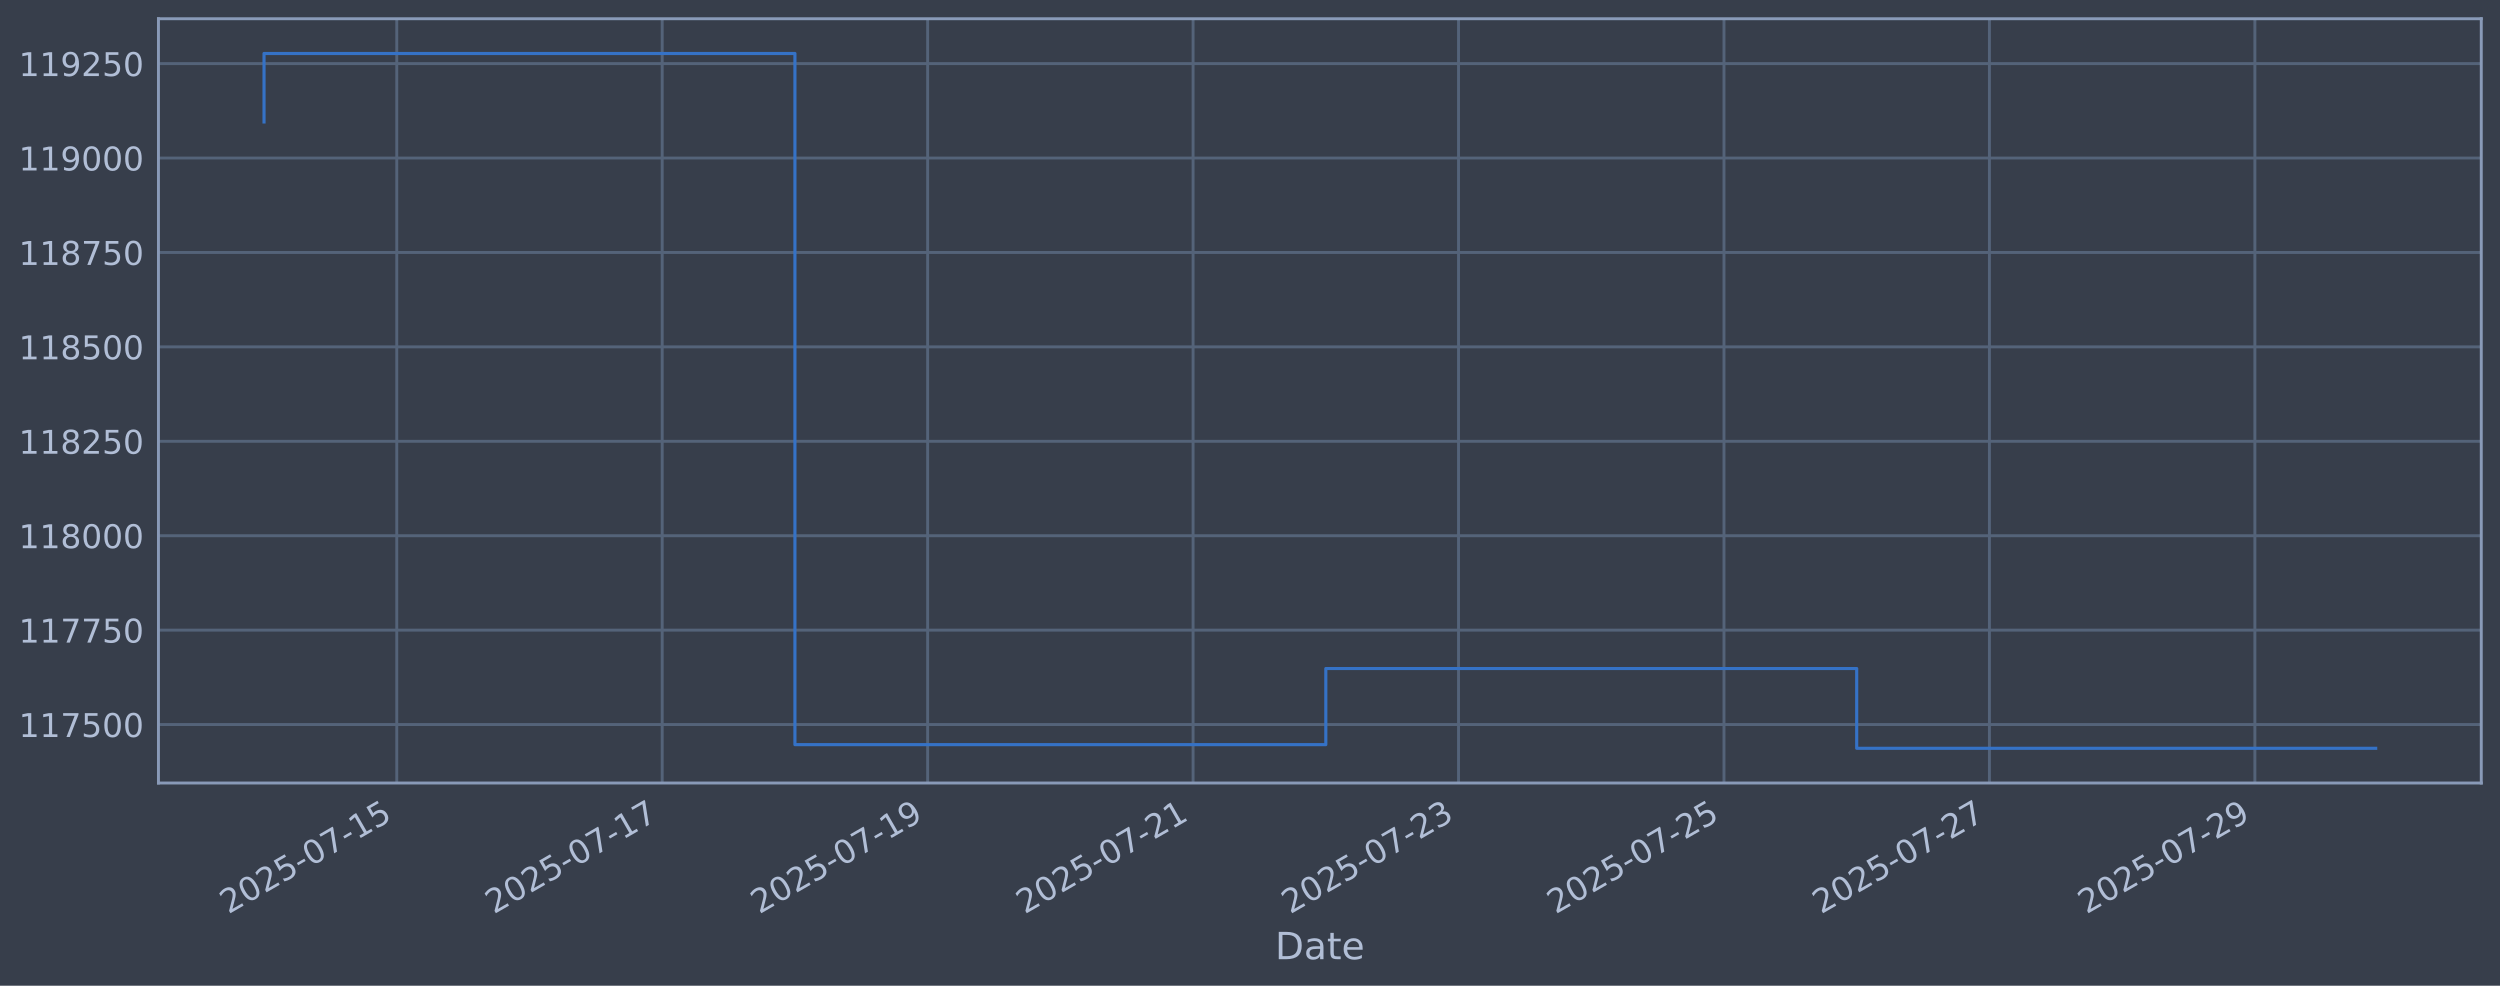
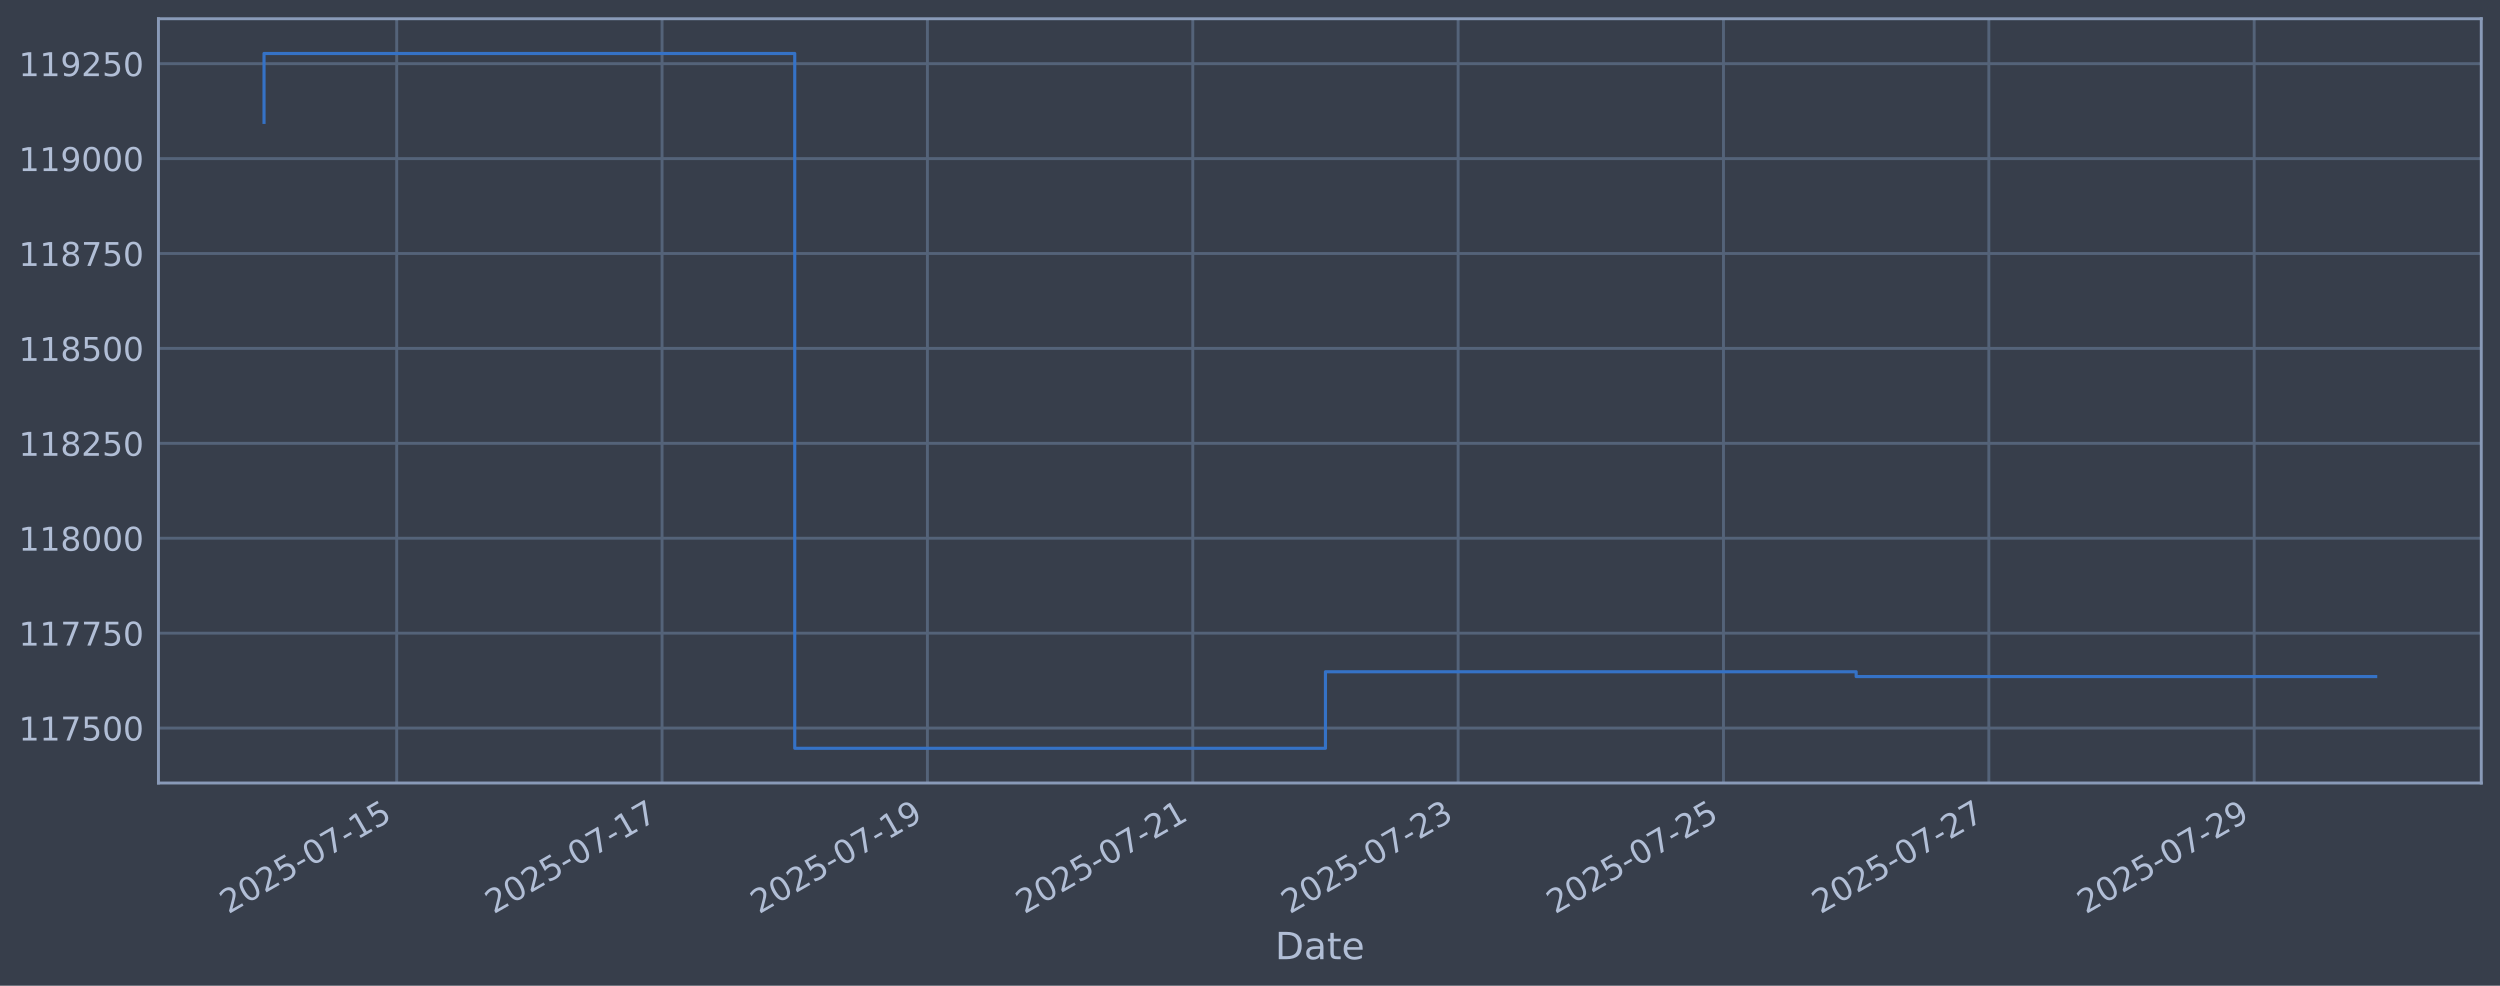
<svg xmlns="http://www.w3.org/2000/svg" xmlns:xlink="http://www.w3.org/1999/xlink" width="960.9pt" height="378.87pt" viewBox="0 0 960.9 378.87" version="1.1">
  <defs>
    <style type="text/css">*{stroke-linejoin: round; stroke-linecap: butt}</style>
  </defs>
  <g id="figure_1">
    <g id="patch_1">
      <path d="M 0 378.87  L 960.9 378.87  L 960.9 0  L 0 0  z " style="fill: #373e4b" />
    </g>
    <g id="axes_1">
      <g id="patch_2">
        <path d="M 60.901 300.96  L 953.701 300.96  L 953.701 7.2  L 60.901 7.2  z " style="fill: #373e4b" />
      </g>
      <g id="matplotlib.axis_1">
        <g id="xtick_1">
          <g id="line2d_1">
-             <path d="M 152.496 300.96  L 152.496 7.2  " clip-path="url(#p6606a8388c)" style="fill: none; stroke: #546379; stroke-width: 1.12; stroke-linecap: square" />
+             <path d="M 152.478 300.96  L 152.478 7.2  " clip-path="url(#pf4d34adb99)" style="fill: none; stroke: #546379; stroke-width: 1.12; stroke-linecap: square" />
          </g>
          <g id="line2d_2" />
          <g id="text_1">
-             <g style="fill: #b1bed6" transform="translate(87.77011 351.4642) rotate(-30) scale(0.126 -0.126)">
+             <g style="fill: #b1bed6" transform="translate(87.75255 351.4642) rotate(-30) scale(0.126 -0.126)">
              <defs>
                <path id="DejaVuSans-32" d="M 1228 531  L 3431 531  L 3431 0  L 469 0  L 469 531  Q 828 903 1448 1529  Q 2069 2156 2228 2338  Q 2531 2678 2651 2914  Q 2772 3150 2772 3378  Q 2772 3750 2511 3984  Q 2250 4219 1831 4219  Q 1534 4219 1204 4116  Q 875 4013 500 3803  L 500 4441  Q 881 4594 1212 4672  Q 1544 4750 1819 4750  Q 2544 4750 2975 4387  Q 3406 4025 3406 3419  Q 3406 3131 3298 2873  Q 3191 2616 2906 2266  Q 2828 2175 2409 1742  Q 1991 1309 1228 531  z " transform="scale(0.015625)" />
                <path id="DejaVuSans-30" d="M 2034 4250  Q 1547 4250 1301 3770  Q 1056 3291 1056 2328  Q 1056 1369 1301 889  Q 1547 409 2034 409  Q 2525 409 2770 889  Q 3016 1369 3016 2328  Q 3016 3291 2770 3770  Q 2525 4250 2034 4250  z M 2034 4750  Q 2819 4750 3233 4129  Q 3647 3509 3647 2328  Q 3647 1150 3233 529  Q 2819 -91 2034 -91  Q 1250 -91 836 529  Q 422 1150 422 2328  Q 422 3509 836 4129  Q 1250 4750 2034 4750  z " transform="scale(0.015625)" />
                <path id="DejaVuSans-35" d="M 691 4666  L 3169 4666  L 3169 4134  L 1269 4134  L 1269 2991  Q 1406 3038 1543 3061  Q 1681 3084 1819 3084  Q 2600 3084 3056 2656  Q 3513 2228 3513 1497  Q 3513 744 3044 326  Q 2575 -91 1722 -91  Q 1428 -91 1123 -41  Q 819 9 494 109  L 494 744  Q 775 591 1075 516  Q 1375 441 1709 441  Q 2250 441 2565 725  Q 2881 1009 2881 1497  Q 2881 1984 2565 2268  Q 2250 2553 1709 2553  Q 1456 2553 1204 2497  Q 953 2441 691 2322  L 691 4666  z " transform="scale(0.015625)" />
                <path id="DejaVuSans-2d" d="M 313 2009  L 1997 2009  L 1997 1497  L 313 1497  L 313 2009  z " transform="scale(0.015625)" />
                <path id="DejaVuSans-37" d="M 525 4666  L 3525 4666  L 3525 4397  L 1831 0  L 1172 0  L 2766 4134  L 525 4134  L 525 4666  z " transform="scale(0.015625)" />
                <path id="DejaVuSans-31" d="M 794 531  L 1825 531  L 1825 4091  L 703 3866  L 703 4441  L 1819 4666  L 2450 4666  L 2450 531  L 3481 531  L 3481 0  L 794 0  L 794 531  z " transform="scale(0.015625)" />
              </defs>
              <use xlink:href="#DejaVuSans-32" />
              <use xlink:href="#DejaVuSans-30" transform="translate(63.62305 0)" />
              <use xlink:href="#DejaVuSans-32" transform="translate(127.2461 0)" />
              <use xlink:href="#DejaVuSans-35" transform="translate(190.8691 0)" />
              <use xlink:href="#DejaVuSans-2d" transform="translate(254.4922 0)" />
              <use xlink:href="#DejaVuSans-30" transform="translate(290.5762 0)" />
              <use xlink:href="#DejaVuSans-37" transform="translate(354.1992 0)" />
              <use xlink:href="#DejaVuSans-2d" transform="translate(417.8223 0)" />
              <use xlink:href="#DejaVuSans-31" transform="translate(453.9062 0)" />
              <use xlink:href="#DejaVuSans-35" transform="translate(517.5293 0)" />
            </g>
          </g>
        </g>
        <g id="xtick_2">
          <g id="line2d_3">
-             <path d="M 254.522 300.96  L 254.522 7.2  " clip-path="url(#p6606a8388c)" style="fill: none; stroke: #546379; stroke-width: 1.12; stroke-linecap: square" />
+             <path d="M 254.47 300.96  L 254.47 7.2  " clip-path="url(#pf4d34adb99)" style="fill: none; stroke: #546379; stroke-width: 1.12; stroke-linecap: square" />
          </g>
          <g id="line2d_4" />
          <g id="text_2">
-             <g style="fill: #b1bed6" transform="translate(189.7967 351.4642) rotate(-30) scale(0.126 -0.126)">
+             <g style="fill: #b1bed6" transform="translate(189.744 351.4642) rotate(-30) scale(0.126 -0.126)">
              <use xlink:href="#DejaVuSans-32" />
              <use xlink:href="#DejaVuSans-30" transform="translate(63.62305 0)" />
              <use xlink:href="#DejaVuSans-32" transform="translate(127.2461 0)" />
              <use xlink:href="#DejaVuSans-35" transform="translate(190.8691 0)" />
              <use xlink:href="#DejaVuSans-2d" transform="translate(254.4922 0)" />
              <use xlink:href="#DejaVuSans-30" transform="translate(290.5762 0)" />
              <use xlink:href="#DejaVuSans-37" transform="translate(354.1992 0)" />
              <use xlink:href="#DejaVuSans-2d" transform="translate(417.8223 0)" />
              <use xlink:href="#DejaVuSans-31" transform="translate(453.9062 0)" />
              <use xlink:href="#DejaVuSans-37" transform="translate(517.5293 0)" />
            </g>
          </g>
        </g>
        <g id="xtick_3">
          <g id="line2d_5">
-             <path d="M 356.549 300.96  L 356.549 7.2  " clip-path="url(#p6606a8388c)" style="fill: none; stroke: #546379; stroke-width: 1.12; stroke-linecap: square" />
+             <path d="M 356.461 300.96  L 356.461 7.2  " clip-path="url(#pf4d34adb99)" style="fill: none; stroke: #546379; stroke-width: 1.12; stroke-linecap: square" />
          </g>
          <g id="line2d_6" />
          <g id="text_3">
-             <g style="fill: #b1bed6" transform="translate(291.8233 351.4642) rotate(-30) scale(0.126 -0.126)">
+             <g style="fill: #b1bed6" transform="translate(291.7355 351.4642) rotate(-30) scale(0.126 -0.126)">
              <defs>
                <path id="DejaVuSans-39" d="M 703 97  L 703 672  Q 941 559 1184 500  Q 1428 441 1663 441  Q 2288 441 2617 861  Q 2947 1281 2994 2138  Q 2813 1869 2534 1725  Q 2256 1581 1919 1581  Q 1219 1581 811 2004  Q 403 2428 403 3163  Q 403 3881 828 4315  Q 1253 4750 1959 4750  Q 2769 4750 3195 4129  Q 3622 3509 3622 2328  Q 3622 1225 3098 567  Q 2575 -91 1691 -91  Q 1453 -91 1209 -44  Q 966 3 703 97  z M 1959 2075  Q 2384 2075 2632 2365  Q 2881 2656 2881 3163  Q 2881 3666 2632 3958  Q 2384 4250 1959 4250  Q 1534 4250 1286 3958  Q 1038 3666 1038 3163  Q 1038 2656 1286 2365  Q 1534 2075 1959 2075  z " transform="scale(0.015625)" />
              </defs>
              <use xlink:href="#DejaVuSans-32" />
              <use xlink:href="#DejaVuSans-30" transform="translate(63.62305 0)" />
              <use xlink:href="#DejaVuSans-32" transform="translate(127.2461 0)" />
              <use xlink:href="#DejaVuSans-35" transform="translate(190.8691 0)" />
              <use xlink:href="#DejaVuSans-2d" transform="translate(254.4922 0)" />
              <use xlink:href="#DejaVuSans-30" transform="translate(290.5762 0)" />
              <use xlink:href="#DejaVuSans-37" transform="translate(354.1992 0)" />
              <use xlink:href="#DejaVuSans-2d" transform="translate(417.8223 0)" />
              <use xlink:href="#DejaVuSans-31" transform="translate(453.9062 0)" />
              <use xlink:href="#DejaVuSans-39" transform="translate(517.5293 0)" />
            </g>
          </g>
        </g>
        <g id="xtick_4">
          <g id="line2d_7">
-             <path d="M 458.575 300.96  L 458.575 7.2  " clip-path="url(#p6606a8388c)" style="fill: none; stroke: #546379; stroke-width: 1.12; stroke-linecap: square" />
+             <path d="M 458.453 300.96  L 458.453 7.2  " clip-path="url(#pf4d34adb99)" style="fill: none; stroke: #546379; stroke-width: 1.12; stroke-linecap: square" />
          </g>
          <g id="line2d_8" />
          <g id="text_4">
-             <g style="fill: #b1bed6" transform="translate(393.8499 351.4642) rotate(-30) scale(0.126 -0.126)">
+             <g style="fill: #b1bed6" transform="translate(393.727 351.4642) rotate(-30) scale(0.126 -0.126)">
              <use xlink:href="#DejaVuSans-32" />
              <use xlink:href="#DejaVuSans-30" transform="translate(63.62305 0)" />
              <use xlink:href="#DejaVuSans-32" transform="translate(127.2461 0)" />
              <use xlink:href="#DejaVuSans-35" transform="translate(190.8691 0)" />
              <use xlink:href="#DejaVuSans-2d" transform="translate(254.4922 0)" />
              <use xlink:href="#DejaVuSans-30" transform="translate(290.5762 0)" />
              <use xlink:href="#DejaVuSans-37" transform="translate(354.1992 0)" />
              <use xlink:href="#DejaVuSans-2d" transform="translate(417.8223 0)" />
              <use xlink:href="#DejaVuSans-32" transform="translate(453.9062 0)" />
              <use xlink:href="#DejaVuSans-31" transform="translate(517.5293 0)" />
            </g>
          </g>
        </g>
        <g id="xtick_5">
          <g id="line2d_9">
-             <path d="M 560.602 300.96  L 560.602 7.2  " clip-path="url(#p6606a8388c)" style="fill: none; stroke: #546379; stroke-width: 1.12; stroke-linecap: square" />
+             <path d="M 560.444 300.96  L 560.444 7.2  " clip-path="url(#pf4d34adb99)" style="fill: none; stroke: #546379; stroke-width: 1.12; stroke-linecap: square" />
          </g>
          <g id="line2d_10" />
          <g id="text_5">
-             <g style="fill: #b1bed6" transform="translate(495.8765 351.4642) rotate(-30) scale(0.126 -0.126)">
+             <g style="fill: #b1bed6" transform="translate(495.7185 351.4642) rotate(-30) scale(0.126 -0.126)">
              <defs>
                <path id="DejaVuSans-33" d="M 2597 2516  Q 3050 2419 3304 2112  Q 3559 1806 3559 1356  Q 3559 666 3084 287  Q 2609 -91 1734 -91  Q 1441 -91 1130 -33  Q 819 25 488 141  L 488 750  Q 750 597 1062 519  Q 1375 441 1716 441  Q 2309 441 2620 675  Q 2931 909 2931 1356  Q 2931 1769 2642 2001  Q 2353 2234 1838 2234  L 1294 2234  L 1294 2753  L 1863 2753  Q 2328 2753 2575 2939  Q 2822 3125 2822 3475  Q 2822 3834 2567 4026  Q 2313 4219 1838 4219  Q 1578 4219 1281 4162  Q 984 4106 628 3988  L 628 4550  Q 988 4650 1302 4700  Q 1616 4750 1894 4750  Q 2613 4750 3031 4423  Q 3450 4097 3450 3541  Q 3450 3153 3228 2886  Q 3006 2619 2597 2516  z " transform="scale(0.015625)" />
              </defs>
              <use xlink:href="#DejaVuSans-32" />
              <use xlink:href="#DejaVuSans-30" transform="translate(63.62305 0)" />
              <use xlink:href="#DejaVuSans-32" transform="translate(127.2461 0)" />
              <use xlink:href="#DejaVuSans-35" transform="translate(190.8691 0)" />
              <use xlink:href="#DejaVuSans-2d" transform="translate(254.4922 0)" />
              <use xlink:href="#DejaVuSans-30" transform="translate(290.5762 0)" />
              <use xlink:href="#DejaVuSans-37" transform="translate(354.1992 0)" />
              <use xlink:href="#DejaVuSans-2d" transform="translate(417.8223 0)" />
              <use xlink:href="#DejaVuSans-32" transform="translate(453.9062 0)" />
              <use xlink:href="#DejaVuSans-33" transform="translate(517.5293 0)" />
            </g>
          </g>
        </g>
        <g id="xtick_6">
          <g id="line2d_11">
-             <path d="M 662.629 300.96  L 662.629 7.2  " clip-path="url(#p6606a8388c)" style="fill: none; stroke: #546379; stroke-width: 1.12; stroke-linecap: square" />
+             <path d="M 662.435 300.96  L 662.435 7.2  " clip-path="url(#pf4d34adb99)" style="fill: none; stroke: #546379; stroke-width: 1.12; stroke-linecap: square" />
          </g>
          <g id="line2d_12" />
          <g id="text_6">
-             <g style="fill: #b1bed6" transform="translate(597.9031 351.4642) rotate(-30) scale(0.126 -0.126)">
+             <g style="fill: #b1bed6" transform="translate(597.71 351.4642) rotate(-30) scale(0.126 -0.126)">
              <use xlink:href="#DejaVuSans-32" />
              <use xlink:href="#DejaVuSans-30" transform="translate(63.62305 0)" />
              <use xlink:href="#DejaVuSans-32" transform="translate(127.2461 0)" />
              <use xlink:href="#DejaVuSans-35" transform="translate(190.8691 0)" />
              <use xlink:href="#DejaVuSans-2d" transform="translate(254.4922 0)" />
              <use xlink:href="#DejaVuSans-30" transform="translate(290.5762 0)" />
              <use xlink:href="#DejaVuSans-37" transform="translate(354.1992 0)" />
              <use xlink:href="#DejaVuSans-2d" transform="translate(417.8223 0)" />
              <use xlink:href="#DejaVuSans-32" transform="translate(453.9062 0)" />
              <use xlink:href="#DejaVuSans-35" transform="translate(517.5293 0)" />
            </g>
          </g>
        </g>
        <g id="xtick_7">
          <g id="line2d_13">
-             <path d="M 764.655 300.96  L 764.655 7.2  " clip-path="url(#p6606a8388c)" style="fill: none; stroke: #546379; stroke-width: 1.12; stroke-linecap: square" />
+             <path d="M 764.427 300.96  L 764.427 7.2  " clip-path="url(#pf4d34adb99)" style="fill: none; stroke: #546379; stroke-width: 1.12; stroke-linecap: square" />
          </g>
          <g id="line2d_14" />
          <g id="text_7">
-             <g style="fill: #b1bed6" transform="translate(699.9298 351.4642) rotate(-30) scale(0.126 -0.126)">
+             <g style="fill: #b1bed6" transform="translate(699.7014 351.4642) rotate(-30) scale(0.126 -0.126)">
              <use xlink:href="#DejaVuSans-32" />
              <use xlink:href="#DejaVuSans-30" transform="translate(63.62305 0)" />
              <use xlink:href="#DejaVuSans-32" transform="translate(127.2461 0)" />
              <use xlink:href="#DejaVuSans-35" transform="translate(190.8691 0)" />
              <use xlink:href="#DejaVuSans-2d" transform="translate(254.4922 0)" />
              <use xlink:href="#DejaVuSans-30" transform="translate(290.5762 0)" />
              <use xlink:href="#DejaVuSans-37" transform="translate(354.1992 0)" />
              <use xlink:href="#DejaVuSans-2d" transform="translate(417.8223 0)" />
              <use xlink:href="#DejaVuSans-32" transform="translate(453.9062 0)" />
              <use xlink:href="#DejaVuSans-37" transform="translate(517.5293 0)" />
            </g>
          </g>
        </g>
        <g id="xtick_8">
          <g id="line2d_15">
-             <path d="M 866.682 300.96  L 866.682 7.2  " clip-path="url(#p6606a8388c)" style="fill: none; stroke: #546379; stroke-width: 1.12; stroke-linecap: square" />
+             <path d="M 866.418 300.96  L 866.418 7.2  " clip-path="url(#pf4d34adb99)" style="fill: none; stroke: #546379; stroke-width: 1.12; stroke-linecap: square" />
          </g>
          <g id="line2d_16" />
          <g id="text_8">
-             <g style="fill: #b1bed6" transform="translate(801.9564 351.4642) rotate(-30) scale(0.126 -0.126)">
+             <g style="fill: #b1bed6" transform="translate(801.6929 351.4642) rotate(-30) scale(0.126 -0.126)">
              <use xlink:href="#DejaVuSans-32" />
              <use xlink:href="#DejaVuSans-30" transform="translate(63.62305 0)" />
              <use xlink:href="#DejaVuSans-32" transform="translate(127.2461 0)" />
              <use xlink:href="#DejaVuSans-35" transform="translate(190.8691 0)" />
              <use xlink:href="#DejaVuSans-2d" transform="translate(254.4922 0)" />
              <use xlink:href="#DejaVuSans-30" transform="translate(290.5762 0)" />
              <use xlink:href="#DejaVuSans-37" transform="translate(354.1992 0)" />
              <use xlink:href="#DejaVuSans-2d" transform="translate(417.8223 0)" />
              <use xlink:href="#DejaVuSans-32" transform="translate(453.9062 0)" />
              <use xlink:href="#DejaVuSans-39" transform="translate(517.5293 0)" />
            </g>
          </g>
        </g>
        <g id="text_9">
          <g style="fill: #b1bed6" transform="translate(490.0914 368.6753) scale(0.144 -0.144)">
            <defs>
              <path id="DejaVuSans-44" d="M 1259 4147  L 1259 519  L 2022 519  Q 2988 519 3436 956  Q 3884 1394 3884 2338  Q 3884 3275 3436 3711  Q 2988 4147 2022 4147  L 1259 4147  z M 628 4666  L 1925 4666  Q 3281 4666 3915 4102  Q 4550 3538 4550 2338  Q 4550 1131 3912 565  Q 3275 0 1925 0  L 628 0  L 628 4666  z " transform="scale(0.015625)" />
              <path id="DejaVuSans-61" d="M 2194 1759  Q 1497 1759 1228 1600  Q 959 1441 959 1056  Q 959 750 1161 570  Q 1363 391 1709 391  Q 2188 391 2477 730  Q 2766 1069 2766 1631  L 2766 1759  L 2194 1759  z M 3341 1997  L 3341 0  L 2766 0  L 2766 531  Q 2569 213 2275 61  Q 1981 -91 1556 -91  Q 1019 -91 701 211  Q 384 513 384 1019  Q 384 1609 779 1909  Q 1175 2209 1959 2209  L 2766 2209  L 2766 2266  Q 2766 2663 2505 2880  Q 2244 3097 1772 3097  Q 1472 3097 1187 3025  Q 903 2953 641 2809  L 641 3341  Q 956 3463 1253 3523  Q 1550 3584 1831 3584  Q 2591 3584 2966 3190  Q 3341 2797 3341 1997  z " transform="scale(0.015625)" />
              <path id="DejaVuSans-74" d="M 1172 4494  L 1172 3500  L 2356 3500  L 2356 3053  L 1172 3053  L 1172 1153  Q 1172 725 1289 603  Q 1406 481 1766 481  L 2356 481  L 2356 0  L 1766 0  Q 1100 0 847 248  Q 594 497 594 1153  L 594 3053  L 172 3053  L 172 3500  L 594 3500  L 594 4494  L 1172 4494  z " transform="scale(0.015625)" />
              <path id="DejaVuSans-65" d="M 3597 1894  L 3597 1613  L 953 1613  Q 991 1019 1311 708  Q 1631 397 2203 397  Q 2534 397 2845 478  Q 3156 559 3463 722  L 3463 178  Q 3153 47 2828 -22  Q 2503 -91 2169 -91  Q 1331 -91 842 396  Q 353 884 353 1716  Q 353 2575 817 3079  Q 1281 3584 2069 3584  Q 2775 3584 3186 3129  Q 3597 2675 3597 1894  z M 3022 2063  Q 3016 2534 2758 2815  Q 2500 3097 2075 3097  Q 1594 3097 1305 2825  Q 1016 2553 972 2059  L 3022 2063  z " transform="scale(0.015625)" />
            </defs>
            <use xlink:href="#DejaVuSans-44" />
            <use xlink:href="#DejaVuSans-61" transform="translate(77.00195 0)" />
            <use xlink:href="#DejaVuSans-74" transform="translate(138.2812 0)" />
            <use xlink:href="#DejaVuSans-65" transform="translate(177.4902 0)" />
          </g>
        </g>
      </g>
      <g id="matplotlib.axis_2">
        <g id="ytick_1">
          <g id="line2d_17">
-             <path d="M 60.901 278.489  L 953.701 278.489  " clip-path="url(#p6606a8388c)" style="fill: none; stroke: #546379; stroke-width: 1.12; stroke-linecap: square" />
+             <path d="M 60.901 279.843  L 953.701 279.843  " clip-path="url(#pf4d34adb99)" style="fill: none; stroke: #546379; stroke-width: 1.12; stroke-linecap: square" />
          </g>
          <g id="line2d_18" />
          <g id="text_10">
-             <g style="fill: #b1bed6" transform="translate(7.2 283.2761) scale(0.126 -0.126)">
+             <g style="fill: #b1bed6" transform="translate(7.2 284.6295) scale(0.126 -0.126)">
              <use xlink:href="#DejaVuSans-31" />
              <use xlink:href="#DejaVuSans-31" transform="translate(63.62305 0)" />
              <use xlink:href="#DejaVuSans-37" transform="translate(127.2461 0)" />
              <use xlink:href="#DejaVuSans-35" transform="translate(190.8691 0)" />
              <use xlink:href="#DejaVuSans-30" transform="translate(254.4922 0)" />
              <use xlink:href="#DejaVuSans-30" transform="translate(318.1152 0)" />
            </g>
          </g>
        </g>
        <g id="ytick_2">
          <g id="line2d_19">
-             <path d="M 60.901 242.198  L 953.701 242.198  " clip-path="url(#p6606a8388c)" style="fill: none; stroke: #546379; stroke-width: 1.12; stroke-linecap: square" />
+             <path d="M 60.901 243.361  L 953.701 243.361  " clip-path="url(#pf4d34adb99)" style="fill: none; stroke: #546379; stroke-width: 1.12; stroke-linecap: square" />
          </g>
          <g id="line2d_20" />
          <g id="text_11">
-             <g style="fill: #b1bed6" transform="translate(7.2 246.9849) scale(0.126 -0.126)">
+             <g style="fill: #b1bed6" transform="translate(7.2 248.1479) scale(0.126 -0.126)">
              <use xlink:href="#DejaVuSans-31" />
              <use xlink:href="#DejaVuSans-31" transform="translate(63.62305 0)" />
              <use xlink:href="#DejaVuSans-37" transform="translate(127.2461 0)" />
              <use xlink:href="#DejaVuSans-37" transform="translate(190.8691 0)" />
              <use xlink:href="#DejaVuSans-35" transform="translate(254.4922 0)" />
              <use xlink:href="#DejaVuSans-30" transform="translate(318.1152 0)" />
            </g>
          </g>
        </g>
        <g id="ytick_3">
          <g id="line2d_21">
-             <path d="M 60.901 205.907  L 953.701 205.907  " clip-path="url(#p6606a8388c)" style="fill: none; stroke: #546379; stroke-width: 1.12; stroke-linecap: square" />
+             <path d="M 60.901 206.879  L 953.701 206.879  " clip-path="url(#pf4d34adb99)" style="fill: none; stroke: #546379; stroke-width: 1.12; stroke-linecap: square" />
          </g>
          <g id="line2d_22" />
          <g id="text_12">
-             <g style="fill: #b1bed6" transform="translate(7.2 210.6936) scale(0.126 -0.126)">
+             <g style="fill: #b1bed6" transform="translate(7.2 211.6662) scale(0.126 -0.126)">
              <defs>
                <path id="DejaVuSans-38" d="M 2034 2216  Q 1584 2216 1326 1975  Q 1069 1734 1069 1313  Q 1069 891 1326 650  Q 1584 409 2034 409  Q 2484 409 2743 651  Q 3003 894 3003 1313  Q 3003 1734 2745 1975  Q 2488 2216 2034 2216  z M 1403 2484  Q 997 2584 770 2862  Q 544 3141 544 3541  Q 544 4100 942 4425  Q 1341 4750 2034 4750  Q 2731 4750 3128 4425  Q 3525 4100 3525 3541  Q 3525 3141 3298 2862  Q 3072 2584 2669 2484  Q 3125 2378 3379 2068  Q 3634 1759 3634 1313  Q 3634 634 3220 271  Q 2806 -91 2034 -91  Q 1263 -91 848 271  Q 434 634 434 1313  Q 434 1759 690 2068  Q 947 2378 1403 2484  z M 1172 3481  Q 1172 3119 1398 2916  Q 1625 2713 2034 2713  Q 2441 2713 2670 2916  Q 2900 3119 2900 3481  Q 2900 3844 2670 4047  Q 2441 4250 2034 4250  Q 1625 4250 1398 4047  Q 1172 3844 1172 3481  z " transform="scale(0.015625)" />
              </defs>
              <use xlink:href="#DejaVuSans-31" />
              <use xlink:href="#DejaVuSans-31" transform="translate(63.62305 0)" />
              <use xlink:href="#DejaVuSans-38" transform="translate(127.2461 0)" />
              <use xlink:href="#DejaVuSans-30" transform="translate(190.8691 0)" />
              <use xlink:href="#DejaVuSans-30" transform="translate(254.4922 0)" />
              <use xlink:href="#DejaVuSans-30" transform="translate(318.1152 0)" />
            </g>
          </g>
        </g>
        <g id="ytick_4">
          <g id="line2d_23">
-             <path d="M 60.901 169.615  L 953.701 169.615  " clip-path="url(#p6606a8388c)" style="fill: none; stroke: #546379; stroke-width: 1.12; stroke-linecap: square" />
+             <path d="M 60.901 170.398  L 953.701 170.398  " clip-path="url(#pf4d34adb99)" style="fill: none; stroke: #546379; stroke-width: 1.12; stroke-linecap: square" />
          </g>
          <g id="line2d_24" />
          <g id="text_13">
-             <g style="fill: #b1bed6" transform="translate(7.2 174.4024) scale(0.126 -0.126)">
+             <g style="fill: #b1bed6" transform="translate(7.2 175.1845) scale(0.126 -0.126)">
              <use xlink:href="#DejaVuSans-31" />
              <use xlink:href="#DejaVuSans-31" transform="translate(63.62305 0)" />
              <use xlink:href="#DejaVuSans-38" transform="translate(127.2461 0)" />
              <use xlink:href="#DejaVuSans-32" transform="translate(190.8691 0)" />
              <use xlink:href="#DejaVuSans-35" transform="translate(254.4922 0)" />
              <use xlink:href="#DejaVuSans-30" transform="translate(318.1152 0)" />
            </g>
          </g>
        </g>
        <g id="ytick_5">
          <g id="line2d_25">
-             <path d="M 60.901 133.324  L 953.701 133.324  " clip-path="url(#p6606a8388c)" style="fill: none; stroke: #546379; stroke-width: 1.12; stroke-linecap: square" />
+             <path d="M 60.901 133.916  L 953.701 133.916  " clip-path="url(#pf4d34adb99)" style="fill: none; stroke: #546379; stroke-width: 1.12; stroke-linecap: square" />
          </g>
          <g id="line2d_26" />
          <g id="text_14">
-             <g style="fill: #b1bed6" transform="translate(7.2 138.1111) scale(0.126 -0.126)">
+             <g style="fill: #b1bed6" transform="translate(7.2 138.7029) scale(0.126 -0.126)">
              <use xlink:href="#DejaVuSans-31" />
              <use xlink:href="#DejaVuSans-31" transform="translate(63.62305 0)" />
              <use xlink:href="#DejaVuSans-38" transform="translate(127.2461 0)" />
              <use xlink:href="#DejaVuSans-35" transform="translate(190.8691 0)" />
              <use xlink:href="#DejaVuSans-30" transform="translate(254.4922 0)" />
              <use xlink:href="#DejaVuSans-30" transform="translate(318.1152 0)" />
            </g>
          </g>
        </g>
        <g id="ytick_6">
          <g id="line2d_27">
-             <path d="M 60.901 97.033  L 953.701 97.033  " clip-path="url(#p6606a8388c)" style="fill: none; stroke: #546379; stroke-width: 1.12; stroke-linecap: square" />
+             <path d="M 60.901 97.434  L 953.701 97.434  " clip-path="url(#pf4d34adb99)" style="fill: none; stroke: #546379; stroke-width: 1.12; stroke-linecap: square" />
          </g>
          <g id="line2d_28" />
          <g id="text_15">
-             <g style="fill: #b1bed6" transform="translate(7.2 101.8199) scale(0.126 -0.126)">
+             <g style="fill: #b1bed6" transform="translate(7.2 102.2212) scale(0.126 -0.126)">
              <use xlink:href="#DejaVuSans-31" />
              <use xlink:href="#DejaVuSans-31" transform="translate(63.62305 0)" />
              <use xlink:href="#DejaVuSans-38" transform="translate(127.2461 0)" />
              <use xlink:href="#DejaVuSans-37" transform="translate(190.8691 0)" />
              <use xlink:href="#DejaVuSans-35" transform="translate(254.4922 0)" />
              <use xlink:href="#DejaVuSans-30" transform="translate(318.1152 0)" />
            </g>
          </g>
        </g>
        <g id="ytick_7">
          <g id="line2d_29">
-             <path d="M 60.901 60.742  L 953.701 60.742  " clip-path="url(#p6606a8388c)" style="fill: none; stroke: #546379; stroke-width: 1.12; stroke-linecap: square" />
+             <path d="M 60.901 60.953  L 953.701 60.953  " clip-path="url(#pf4d34adb99)" style="fill: none; stroke: #546379; stroke-width: 1.12; stroke-linecap: square" />
          </g>
          <g id="line2d_30" />
          <g id="text_16">
-             <g style="fill: #b1bed6" transform="translate(7.2 65.52866) scale(0.126 -0.126)">
+             <g style="fill: #b1bed6" transform="translate(7.2 65.73954) scale(0.126 -0.126)">
              <use xlink:href="#DejaVuSans-31" />
              <use xlink:href="#DejaVuSans-31" transform="translate(63.62305 0)" />
              <use xlink:href="#DejaVuSans-39" transform="translate(127.2461 0)" />
              <use xlink:href="#DejaVuSans-30" transform="translate(190.8691 0)" />
              <use xlink:href="#DejaVuSans-30" transform="translate(254.4922 0)" />
              <use xlink:href="#DejaVuSans-30" transform="translate(318.1152 0)" />
            </g>
          </g>
        </g>
        <g id="ytick_8">
          <g id="line2d_31">
-             <path d="M 60.901 24.45  L 953.701 24.45  " clip-path="url(#p6606a8388c)" style="fill: none; stroke: #546379; stroke-width: 1.12; stroke-linecap: square" />
+             <path d="M 60.901 24.471  L 953.701 24.471  " clip-path="url(#pf4d34adb99)" style="fill: none; stroke: #546379; stroke-width: 1.12; stroke-linecap: square" />
          </g>
          <g id="line2d_32" />
          <g id="text_17">
-             <g style="fill: #b1bed6" transform="translate(7.2 29.23742) scale(0.126 -0.126)">
+             <g style="fill: #b1bed6" transform="translate(7.2 29.25787) scale(0.126 -0.126)">
              <use xlink:href="#DejaVuSans-31" />
              <use xlink:href="#DejaVuSans-31" transform="translate(63.62305 0)" />
              <use xlink:href="#DejaVuSans-39" transform="translate(127.2461 0)" />
              <use xlink:href="#DejaVuSans-32" transform="translate(190.8691 0)" />
              <use xlink:href="#DejaVuSans-35" transform="translate(254.4922 0)" />
              <use xlink:href="#DejaVuSans-30" transform="translate(318.1152 0)" />
            </g>
          </g>
        </g>
      </g>
      <g id="line2d_33">
-         <path d="M 101.482 46.894  L 101.482 20.553  L 305.536 20.553  L 305.536 286.213  L 509.589 286.213  L 509.589 256.957  L 713.642 256.957  L 713.642 287.607  L 913.119 287.607  " clip-path="url(#p6606a8388c)" style="fill: none; stroke: #3572c6; stroke-width: 1.2; stroke-linecap: square" />
+         <path d="M 101.482 47.033  L 101.482 20.553  L 305.465 20.553  L 305.465 287.607  L 509.448 287.607  L 509.448 258.197  L 713.431 258.197  L 713.431 260.045  L 913.119 260.045  " clip-path="url(#pf4d34adb99)" style="fill: none; stroke: #3572c6; stroke-width: 1.2; stroke-linecap: square" />
      </g>
      <g id="patch_3">
        <path d="M 60.901 300.96  L 60.901 7.2  " style="fill: none; stroke: #899ab8; stroke-width: 1.12; stroke-linejoin: miter; stroke-linecap: square" />
      </g>
      <g id="patch_4">
        <path d="M 953.701 300.96  L 953.701 7.2  " style="fill: none; stroke: #899ab8; stroke-width: 1.12; stroke-linejoin: miter; stroke-linecap: square" />
      </g>
      <g id="patch_5">
        <path d="M 60.901 300.96  L 953.701 300.96  " style="fill: none; stroke: #899ab8; stroke-width: 1.12; stroke-linejoin: miter; stroke-linecap: square" />
      </g>
      <g id="patch_6">
        <path d="M 60.901 7.2  L 953.701 7.2  " style="fill: none; stroke: #899ab8; stroke-width: 1.12; stroke-linejoin: miter; stroke-linecap: square" />
      </g>
    </g>
  </g>
  <defs>
-     <clipPath id="p6606a8388c">
+     <clipPath id="pf4d34adb99">
      <rect x="60.901" y="7.2" width="892.8" height="293.76" />
    </clipPath>
  </defs>
</svg>
